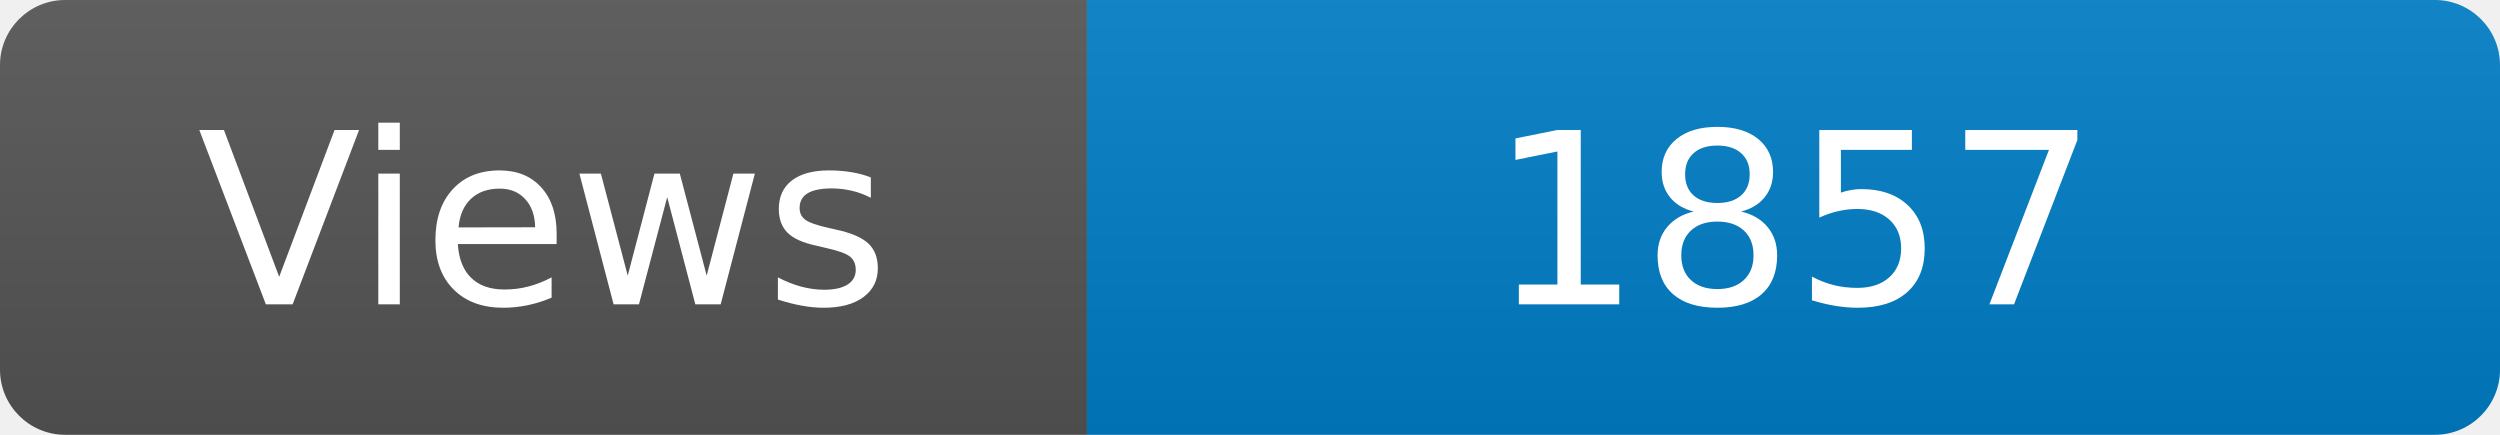
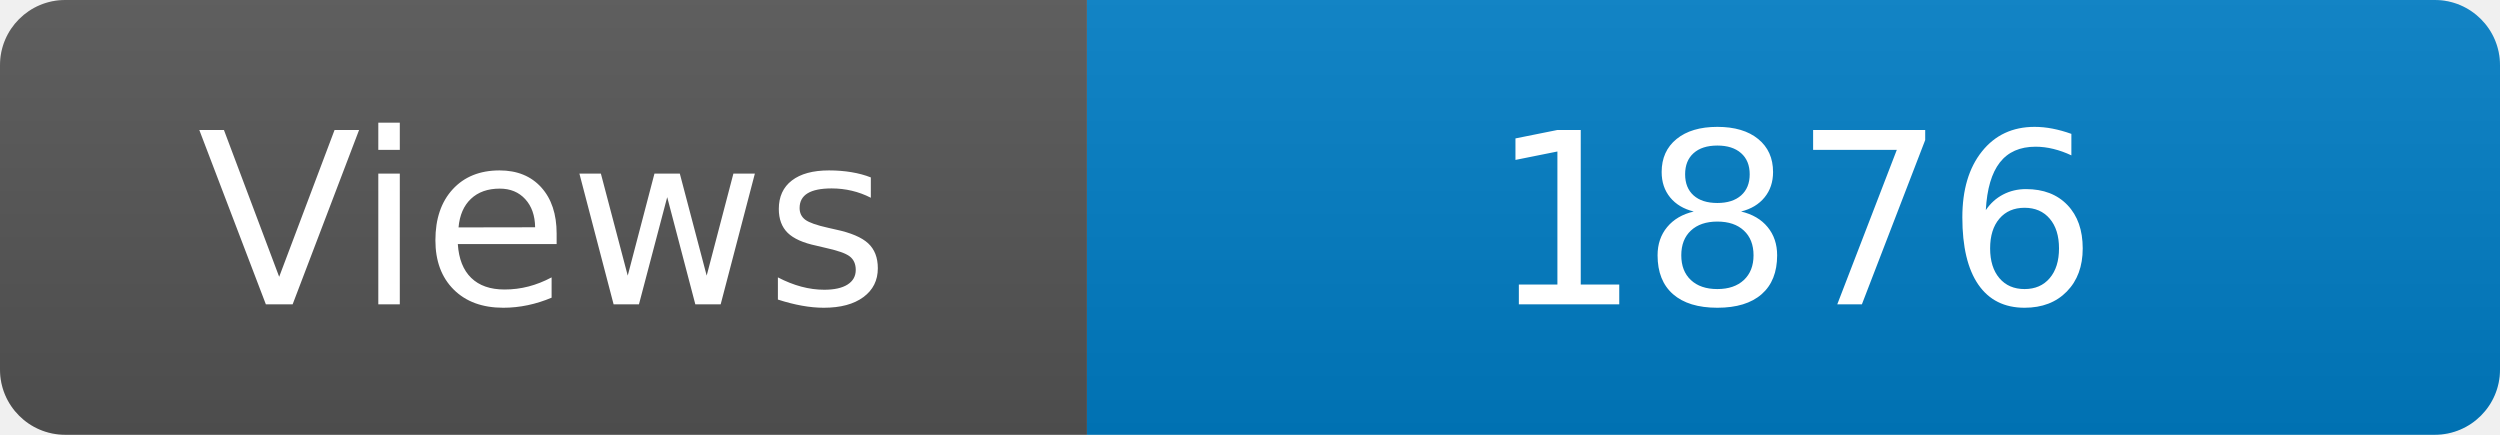
<svg xmlns="http://www.w3.org/2000/svg" width="115" height="20" role="img" aria-label="Maintained?: yes">
  <linearGradient id="s" x2="0" y2="100%">
    <stop offset="0" stop-color="#bbb" stop-opacity=".1" />
    <stop offset="1" stop-opacity=".1" />
  </linearGradient>
  <clipPath id="r">
    <rect width="115" height="20" rx="3" fill="#fff" />
  </clipPath>
  <g clip-path="url(#r)">
    <rect width="50" height="20" fill="#555" />
    <rect x="50" width="160" height="20" fill="#007ec6" />
    <rect width="115" height="20" fill="url(#s)" />
  </g>
  <g fill="#fff" text-anchor="middle" font-family="Verdana,Geneva,DejaVu Sans,sans-serif" font-size="110">
    <text x="250" y="140" transform="scale(.1)" fill="#fff">Views</text>
-     <text x="825" y="140" transform="scale(.1)" fill="#fff">1857</text>
+     <text x="825" y="140" transform="scale(.1)" fill="#fff">1876</text>
  </g>
</svg>
